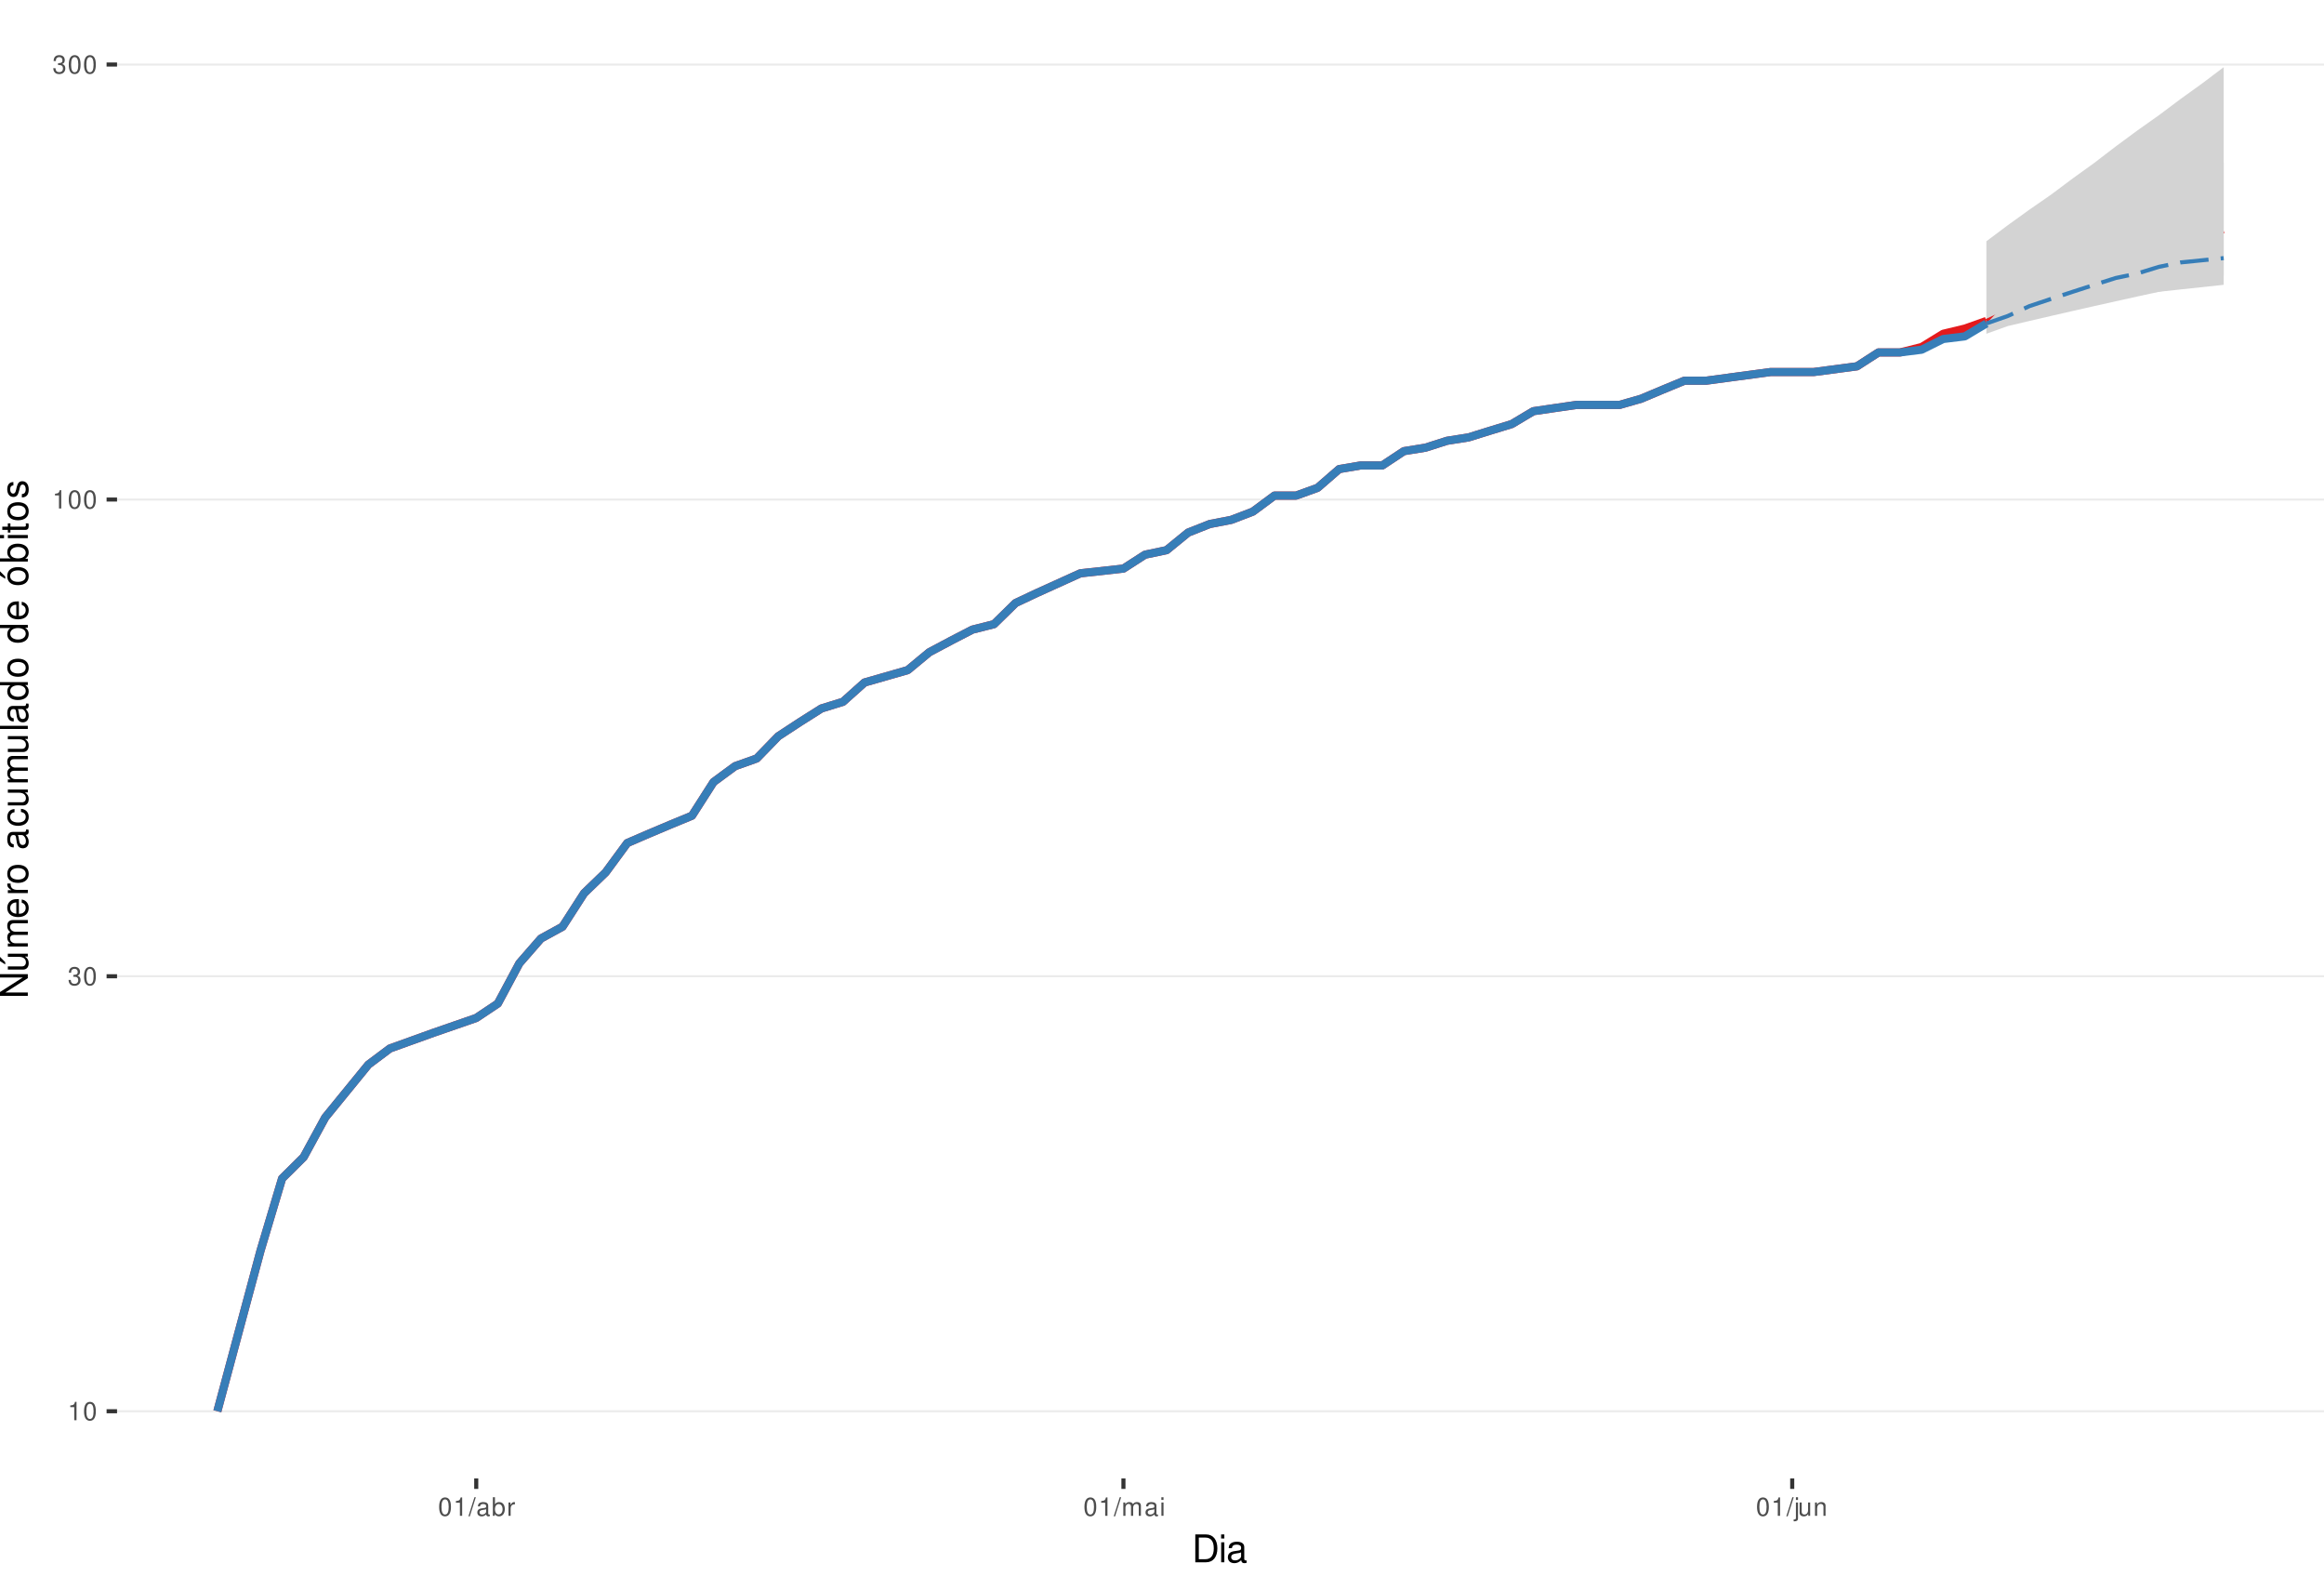
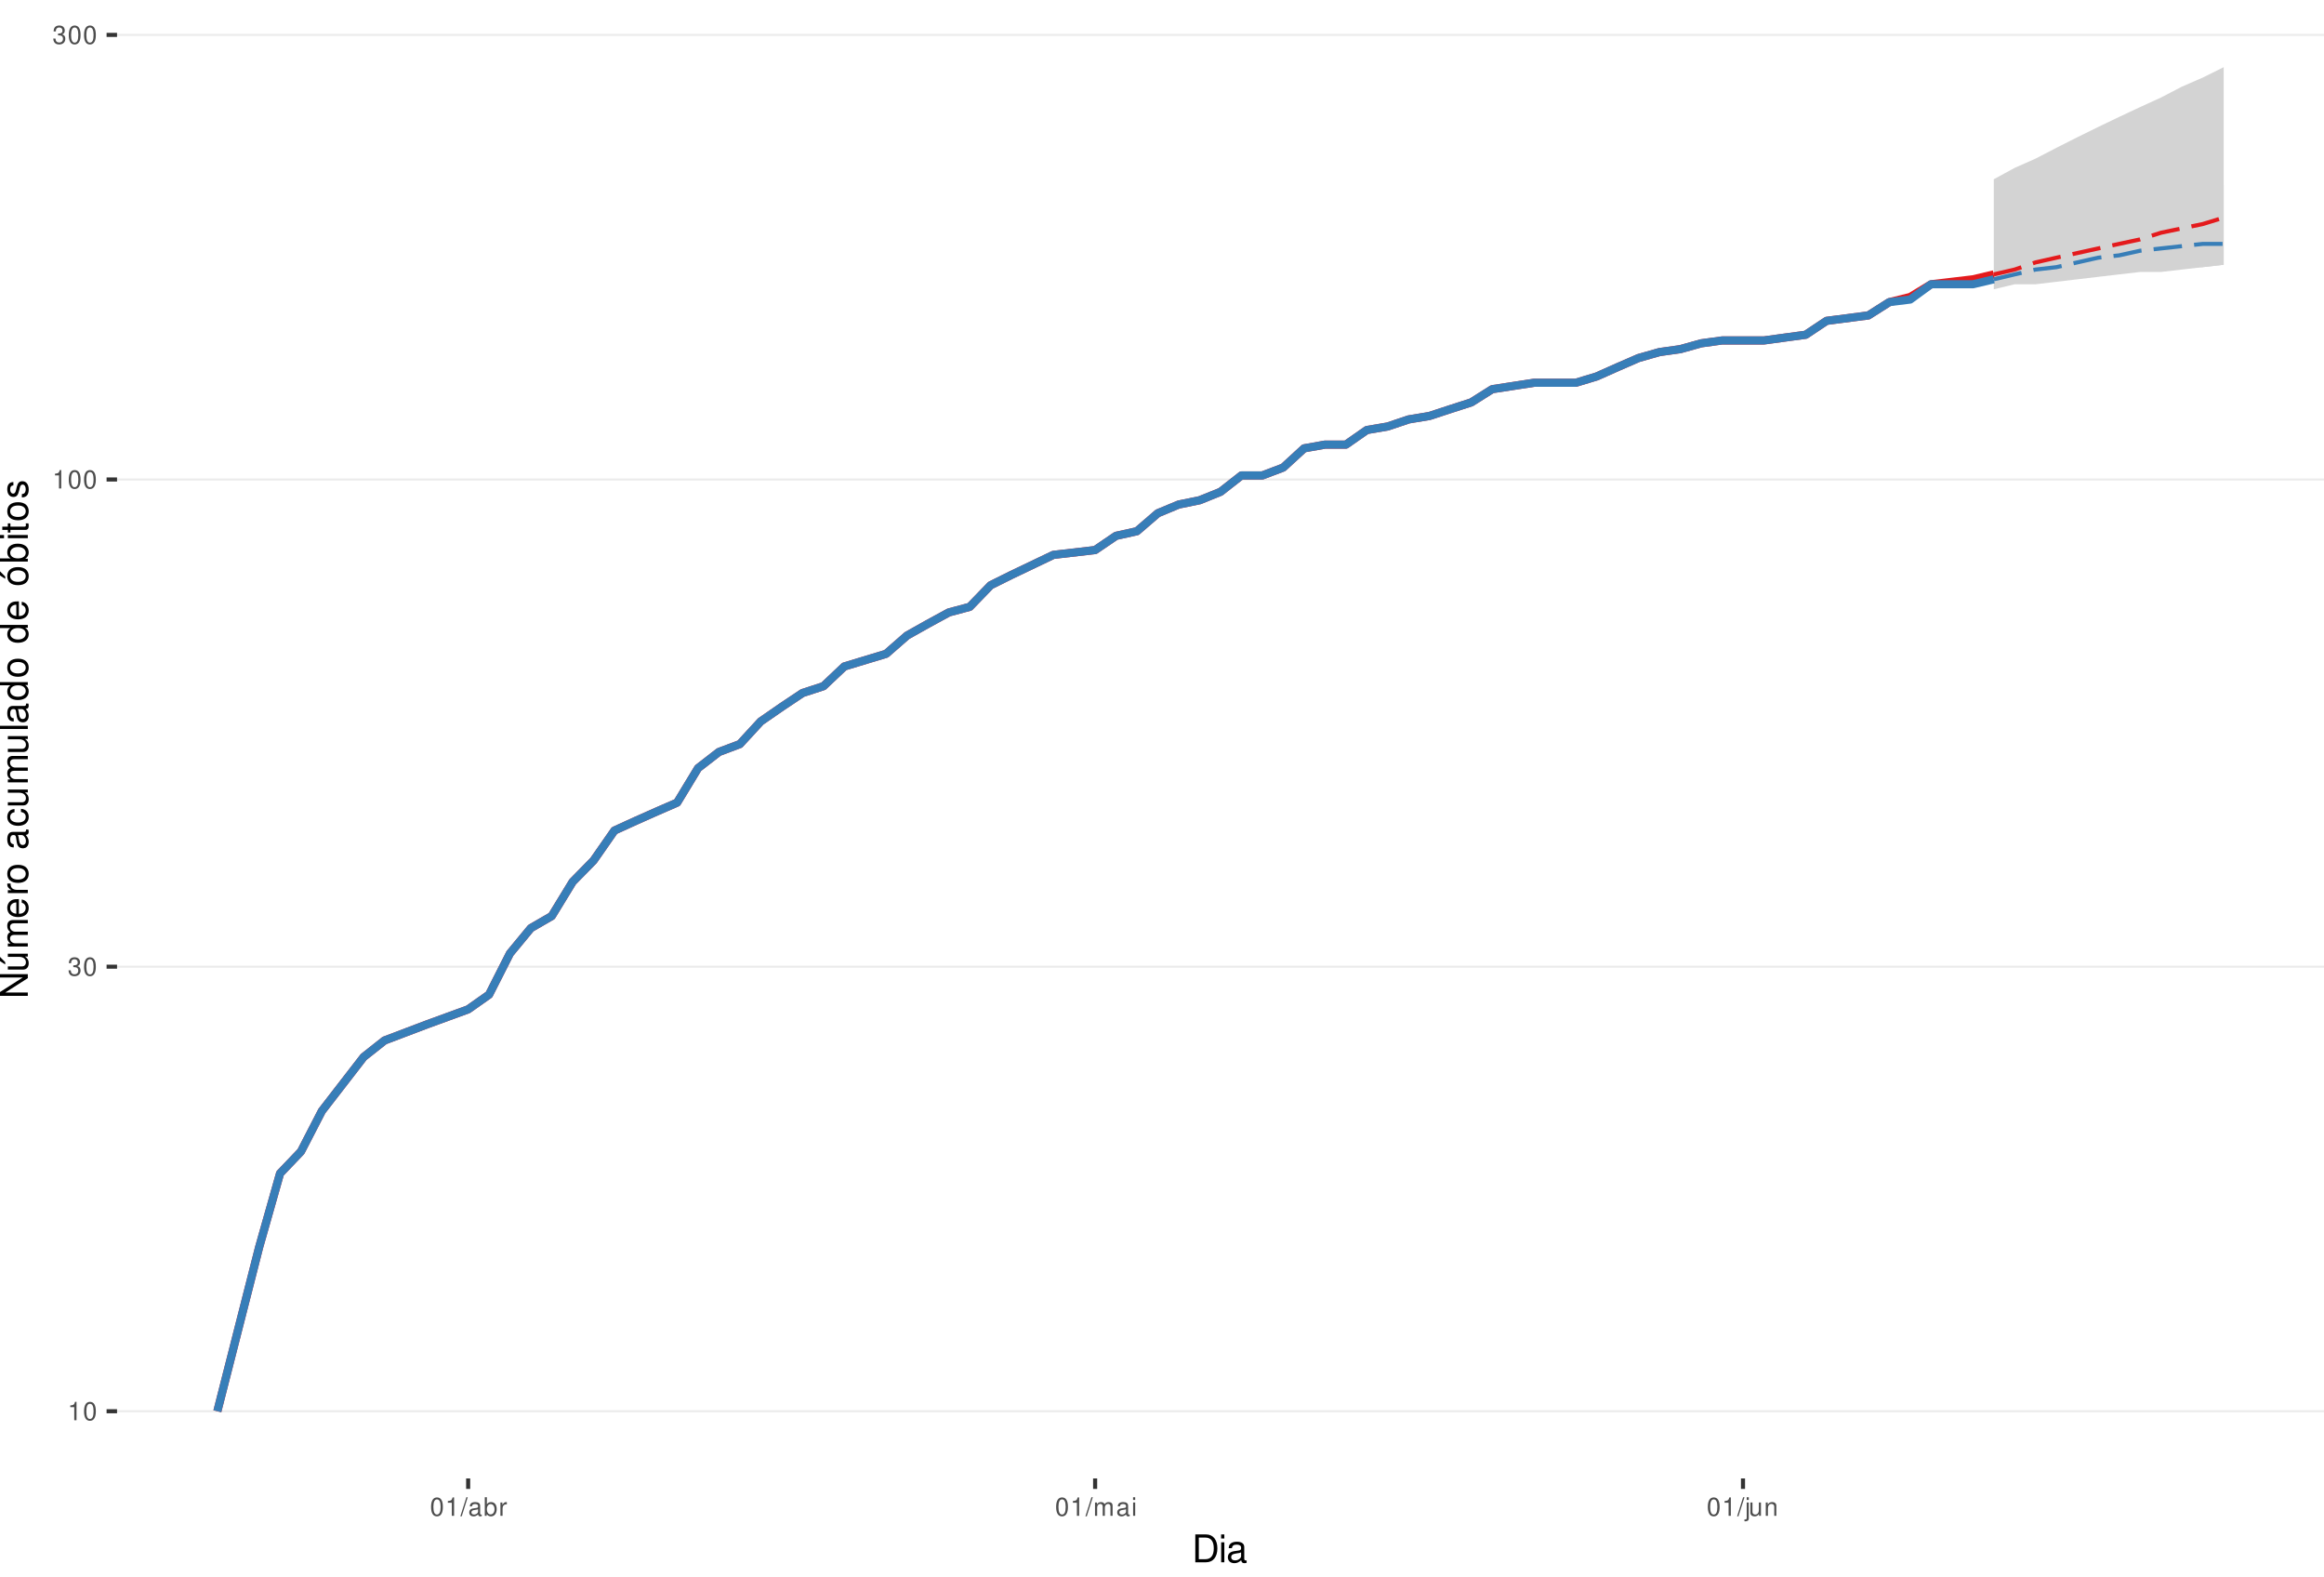
<svg xmlns="http://www.w3.org/2000/svg" xmlns:xlink="http://www.w3.org/1999/xlink" width="609pt" height="413pt" viewBox="0 0 609 413" version="1.1">
  <defs>
    <g>
      <symbol overflow="visible" id="glyph0-0">
        <path style="stroke:none;" d="" />
      </symbol>
      <symbol overflow="visible" id="glyph0-1">
        <path style="stroke:none;" d="M 1.719 -3.422 L 1.719 0 L 2.312 0 L 2.312 -4.812 L 1.922 -4.812 C 1.719 -4.078 1.578 -3.969 0.672 -3.859 L 0.672 -3.422 Z M 1.719 -3.422 " />
      </symbol>
      <symbol overflow="visible" id="glyph0-2">
        <path style="stroke:none;" d="M 1.828 -4.812 C 1.391 -4.812 0.984 -4.609 0.75 -4.281 C 0.438 -3.859 0.281 -3.219 0.281 -2.328 C 0.281 -0.703 0.812 0.156 1.828 0.156 C 2.828 0.156 3.375 -0.703 3.375 -2.297 C 3.375 -3.219 3.234 -3.844 2.922 -4.281 C 2.672 -4.625 2.281 -4.812 1.828 -4.812 Z M 1.828 -4.297 C 2.469 -4.297 2.781 -3.641 2.781 -2.344 C 2.781 -0.969 2.469 -0.328 1.812 -0.328 C 1.203 -0.328 0.891 -1 0.891 -2.328 C 0.891 -3.641 1.203 -4.297 1.828 -4.297 Z M 1.828 -4.297 " />
      </symbol>
      <symbol overflow="visible" id="glyph0-3">
        <path style="stroke:none;" d="M 1.469 -2.219 L 1.797 -2.219 C 2.422 -2.219 2.766 -1.922 2.766 -1.344 C 2.766 -0.734 2.406 -0.359 1.797 -0.359 C 1.156 -0.359 0.844 -0.688 0.797 -1.391 L 0.219 -1.391 C 0.234 -1.016 0.312 -0.766 0.422 -0.547 C 0.672 -0.078 1.125 0.156 1.766 0.156 C 2.75 0.156 3.375 -0.438 3.375 -1.344 C 3.375 -1.953 3.141 -2.297 2.562 -2.484 C 3.016 -2.672 3.234 -3 3.234 -3.484 C 3.234 -4.312 2.688 -4.812 1.797 -4.812 C 0.844 -4.812 0.328 -4.281 0.312 -3.266 L 0.906 -3.266 C 0.906 -3.547 0.938 -3.719 1 -3.875 C 1.141 -4.141 1.438 -4.297 1.797 -4.297 C 2.312 -4.297 2.625 -3.984 2.625 -3.469 C 2.625 -3.125 2.516 -2.922 2.25 -2.812 C 2.094 -2.75 1.875 -2.719 1.469 -2.703 Z M 1.469 -2.219 " />
      </symbol>
      <symbol overflow="visible" id="glyph0-4">
        <path style="stroke:none;" d="M 1.531 -4.859 L -0.047 0.141 L 0.312 0.141 L 1.891 -4.859 Z M 1.531 -4.859 " />
      </symbol>
      <symbol overflow="visible" id="glyph0-5">
        <path style="stroke:none;" d="M 3.562 -0.328 C 3.5 -0.312 3.469 -0.312 3.438 -0.312 C 3.25 -0.312 3.141 -0.406 3.141 -0.578 L 3.141 -2.641 C 3.141 -3.25 2.688 -3.594 1.828 -3.594 C 1.312 -3.594 0.906 -3.438 0.672 -3.188 C 0.516 -3 0.453 -2.797 0.438 -2.453 L 0.984 -2.453 C 1.031 -2.875 1.297 -3.078 1.812 -3.078 C 2.312 -3.078 2.594 -2.891 2.594 -2.562 L 2.594 -2.406 C 2.578 -2.172 2.469 -2.078 2.016 -2.031 C 1.219 -1.922 1.109 -1.891 0.891 -1.812 C 0.484 -1.641 0.281 -1.328 0.281 -0.875 C 0.281 -0.25 0.719 0.156 1.422 0.156 C 1.859 0.156 2.219 0 2.609 -0.359 C 2.656 0 2.828 0.156 3.188 0.156 C 3.297 0.156 3.375 0.141 3.562 0.094 Z M 2.594 -1.094 C 2.594 -0.906 2.531 -0.797 2.375 -0.641 C 2.141 -0.438 1.875 -0.328 1.547 -0.328 C 1.109 -0.328 0.859 -0.547 0.859 -0.891 C 0.859 -1.266 1.094 -1.438 1.703 -1.531 C 2.297 -1.609 2.406 -1.641 2.594 -1.719 Z M 2.594 -1.094 " />
      </symbol>
      <symbol overflow="visible" id="glyph0-6">
        <path style="stroke:none;" d="M 0.359 -4.859 L 0.359 0 L 0.859 0 L 0.859 -0.453 C 1.125 -0.047 1.484 0.156 1.969 0.156 C 2.875 0.156 3.484 -0.594 3.484 -1.75 C 3.484 -2.891 2.922 -3.594 1.984 -3.594 C 1.516 -3.594 1.172 -3.406 0.906 -3.016 L 0.906 -4.859 Z M 1.891 -3.062 C 2.5 -3.062 2.906 -2.531 2.906 -1.703 C 2.906 -0.906 2.484 -0.359 1.891 -0.359 C 1.297 -0.359 0.906 -0.906 0.906 -1.719 C 0.906 -2.531 1.297 -3.062 1.891 -3.062 Z M 1.891 -3.062 " />
      </symbol>
      <symbol overflow="visible" id="glyph0-7">
        <path style="stroke:none;" d="M 0.453 -3.484 L 0.453 0 L 1.016 0 L 1.016 -1.812 C 1.031 -2.656 1.375 -3.016 2.141 -3 L 2.141 -3.562 C 2.047 -3.578 1.984 -3.594 1.922 -3.594 C 1.562 -3.594 1.297 -3.375 0.969 -2.859 L 0.969 -3.484 Z M 0.453 -3.484 " />
      </symbol>
      <symbol overflow="visible" id="glyph0-8">
        <path style="stroke:none;" d="M 0.469 -3.484 L 0.469 0 L 1.031 0 L 1.031 -2.188 C 1.031 -2.703 1.391 -3.109 1.844 -3.109 C 2.25 -3.109 2.484 -2.844 2.484 -2.406 L 2.484 0 L 3.047 0 L 3.047 -2.188 C 3.047 -2.703 3.422 -3.109 3.875 -3.109 C 4.266 -3.109 4.516 -2.844 4.516 -2.406 L 4.516 0 L 5.078 0 L 5.078 -2.609 C 5.078 -3.234 4.719 -3.594 4.062 -3.594 C 3.594 -3.594 3.312 -3.453 2.984 -3.062 C 2.781 -3.422 2.5 -3.594 2.047 -3.594 C 1.578 -3.594 1.266 -3.422 0.984 -3 L 0.984 -3.484 Z M 0.469 -3.484 " />
      </symbol>
      <symbol overflow="visible" id="glyph0-9">
        <path style="stroke:none;" d="M 1 -3.484 L 0.453 -3.484 L 0.453 0 L 1 0 Z M 1 -4.859 L 0.438 -4.859 L 0.438 -4.156 L 1 -4.156 Z M 1 -4.859 " />
      </symbol>
      <symbol overflow="visible" id="glyph0-10">
        <path style="stroke:none;" d="M 0.469 -3.484 L 0.469 0.5 C 0.469 0.859 0.359 0.969 0.016 0.969 C -0.031 0.969 -0.047 0.969 -0.125 0.953 L -0.125 1.438 C -0.047 1.438 -0.016 1.453 0.062 1.453 C 0.688 1.453 1.016 1.203 1.016 0.719 L 1.016 -3.484 Z M 1.016 -4.859 L 0.469 -4.859 L 0.469 -4.156 L 1.016 -4.156 Z M 1.016 -4.859 " />
      </symbol>
      <symbol overflow="visible" id="glyph0-11">
        <path style="stroke:none;" d="M 3.203 0 L 3.203 -3.484 L 2.656 -3.484 L 2.656 -1.516 C 2.656 -0.797 2.281 -0.328 1.703 -0.328 C 1.266 -0.328 0.984 -0.594 0.984 -1.016 L 0.984 -3.484 L 0.438 -3.484 L 0.438 -0.797 C 0.438 -0.219 0.859 0.156 1.547 0.156 C 2.062 0.156 2.391 -0.031 2.703 -0.484 L 2.703 0 Z M 3.203 0 " />
      </symbol>
      <symbol overflow="visible" id="glyph0-12">
        <path style="stroke:none;" d="M 0.469 -3.484 L 0.469 0 L 1.031 0 L 1.031 -1.922 C 1.031 -2.641 1.391 -3.109 1.969 -3.109 C 2.406 -3.109 2.688 -2.828 2.688 -2.422 L 2.688 0 L 3.234 0 L 3.234 -2.641 C 3.234 -3.219 2.812 -3.594 2.141 -3.594 C 1.625 -3.594 1.281 -3.391 0.984 -2.906 L 0.984 -3.484 Z M 0.469 -3.484 " />
      </symbol>
      <symbol overflow="visible" id="glyph1-0">
        <path style="stroke:none;" d="" />
      </symbol>
      <symbol overflow="visible" id="glyph1-1">
        <path style="stroke:none;" d="M 0.891 0 L 3.703 0 C 5.547 0 6.672 -1.375 6.672 -3.656 C 6.672 -5.906 5.547 -7.297 3.703 -7.297 L 0.891 -7.297 Z M 1.812 -0.812 L 1.812 -6.469 L 3.547 -6.469 C 4.984 -6.469 5.734 -5.5 5.734 -3.641 C 5.734 -1.797 4.984 -0.812 3.547 -0.812 Z M 1.812 -0.812 " />
      </symbol>
      <symbol overflow="visible" id="glyph1-2">
        <path style="stroke:none;" d="M 1.5 -5.234 L 0.672 -5.234 L 0.672 0 L 1.5 0 Z M 1.5 -7.297 L 0.656 -7.297 L 0.656 -6.234 L 1.5 -6.234 Z M 1.5 -7.297 " />
      </symbol>
      <symbol overflow="visible" id="glyph1-3">
        <path style="stroke:none;" d="M 5.344 -0.484 C 5.266 -0.469 5.219 -0.469 5.172 -0.469 C 4.875 -0.469 4.719 -0.625 4.719 -0.875 L 4.719 -3.953 C 4.719 -4.891 4.047 -5.391 2.75 -5.391 C 1.984 -5.391 1.375 -5.172 1.016 -4.781 C 0.766 -4.516 0.672 -4.203 0.656 -3.688 L 1.484 -3.688 C 1.562 -4.328 1.938 -4.625 2.719 -4.625 C 3.484 -4.625 3.891 -4.344 3.891 -3.844 L 3.891 -3.625 C 3.875 -3.266 3.703 -3.125 3.016 -3.047 C 1.844 -2.891 1.656 -2.844 1.344 -2.719 C 0.734 -2.453 0.422 -2 0.422 -1.312 C 0.422 -0.375 1.078 0.234 2.141 0.234 C 2.797 0.234 3.328 0 3.922 -0.547 C 3.984 0 4.234 0.234 4.781 0.234 C 4.953 0.234 5.062 0.203 5.344 0.141 Z M 3.891 -1.656 C 3.891 -1.375 3.812 -1.203 3.562 -0.969 C 3.219 -0.656 2.812 -0.5 2.312 -0.5 C 1.672 -0.5 1.297 -0.812 1.297 -1.344 C 1.297 -1.891 1.656 -2.172 2.547 -2.297 C 3.438 -2.422 3.609 -2.453 3.891 -2.594 Z M 3.891 -1.656 " />
      </symbol>
      <symbol overflow="visible" id="glyph2-0">
        <path style="stroke:none;" d="" />
      </symbol>
      <symbol overflow="visible" id="glyph2-1">
        <path style="stroke:none;" d="M -7.297 -6.453 L -7.297 -5.578 L -1.328 -5.578 L -7.297 -1.766 L -7.297 -0.766 L 0 -0.766 L 0 -1.641 L -5.906 -1.641 L 0 -5.406 L 0 -6.453 Z M -7.297 -6.453 " />
      </symbol>
      <symbol overflow="visible" id="glyph2-2">
        <path style="stroke:none;" d="M 0 -4.812 L -5.234 -4.812 L -5.234 -3.984 L -2.266 -3.984 C -1.203 -3.984 -0.5 -3.438 -0.5 -2.562 C -0.5 -1.906 -0.906 -1.484 -1.531 -1.484 L -5.234 -1.484 L -5.234 -0.656 L -1.203 -0.656 C -0.328 -0.656 0.234 -1.297 0.234 -2.312 C 0.234 -3.094 -0.047 -3.578 -0.734 -4.062 L 0 -4.062 Z M -7.406 -2.953 L -5.922 -2 L -5.922 -2.594 L -7.406 -4.094 Z M -7.406 -2.953 " />
      </symbol>
      <symbol overflow="visible" id="glyph2-3">
        <path style="stroke:none;" d="M -5.234 -0.703 L 0 -0.703 L 0 -1.547 L -3.297 -1.547 C -4.047 -1.547 -4.656 -2.094 -4.656 -2.766 C -4.656 -3.391 -4.281 -3.734 -3.609 -3.734 L 0 -3.734 L 0 -4.578 L -3.297 -4.578 C -4.047 -4.578 -4.656 -5.125 -4.656 -5.812 C -4.656 -6.422 -4.266 -6.781 -3.609 -6.781 L 0 -6.781 L 0 -7.625 L -3.938 -7.625 C -4.875 -7.625 -5.391 -7.078 -5.391 -6.094 C -5.391 -5.406 -5.188 -4.984 -4.594 -4.484 C -5.156 -4.188 -5.391 -3.766 -5.391 -3.078 C -5.391 -2.375 -5.125 -1.906 -4.5 -1.469 L -5.234 -1.469 Z M -5.234 -0.703 " />
      </symbol>
      <symbol overflow="visible" id="glyph2-4">
        <path style="stroke:none;" d="M -2.344 -5.125 C -3.141 -5.125 -3.625 -5.062 -4.016 -4.922 C -4.875 -4.578 -5.391 -3.781 -5.391 -2.797 C -5.391 -1.344 -4.281 -0.406 -2.547 -0.406 C -0.812 -0.406 0.234 -1.297 0.234 -2.781 C 0.234 -3.984 -0.453 -4.812 -1.594 -5.016 L -1.594 -4.188 C -0.906 -3.953 -0.547 -3.484 -0.547 -2.812 C -0.547 -2.281 -0.781 -1.828 -1.219 -1.547 C -1.516 -1.344 -1.812 -1.281 -2.344 -1.266 Z M -3.016 -1.297 C -3.984 -1.359 -4.625 -1.953 -4.625 -2.797 C -4.625 -3.641 -3.953 -4.234 -3.016 -4.234 Z M -3.016 -1.297 " />
      </symbol>
      <symbol overflow="visible" id="glyph2-5">
        <path style="stroke:none;" d="M -5.234 -0.688 L 0 -0.688 L 0 -1.531 L -2.719 -1.531 C -3.984 -1.547 -4.547 -2.062 -4.516 -3.203 L -5.359 -3.203 C -5.375 -3.062 -5.391 -2.984 -5.391 -2.891 C -5.391 -2.344 -5.062 -1.938 -4.297 -1.453 L -5.234 -1.453 Z M -5.234 -0.688 " />
      </symbol>
      <symbol overflow="visible" id="glyph2-6">
        <path style="stroke:none;" d="M -5.391 -2.719 C -5.391 -1.234 -4.344 -0.359 -2.578 -0.359 C -0.812 -0.359 0.234 -1.234 0.234 -2.734 C 0.234 -4.203 -0.812 -5.094 -2.547 -5.094 C -4.359 -5.094 -5.391 -4.234 -5.391 -2.719 Z M -4.625 -2.734 C -4.625 -3.672 -3.844 -4.234 -2.547 -4.234 C -1.312 -4.234 -0.547 -3.656 -0.547 -2.734 C -0.547 -1.797 -1.312 -1.234 -2.578 -1.234 C -3.844 -1.234 -4.625 -1.797 -4.625 -2.734 Z M -4.625 -2.734 " />
      </symbol>
      <symbol overflow="visible" id="glyph2-7">
        <path style="stroke:none;" d="" />
      </symbol>
      <symbol overflow="visible" id="glyph2-8">
        <path style="stroke:none;" d="M -0.484 -5.344 C -0.469 -5.266 -0.469 -5.219 -0.469 -5.172 C -0.469 -4.875 -0.625 -4.719 -0.875 -4.719 L -3.953 -4.719 C -4.891 -4.719 -5.391 -4.047 -5.391 -2.75 C -5.391 -1.984 -5.172 -1.375 -4.781 -1.016 C -4.516 -0.766 -4.203 -0.672 -3.688 -0.656 L -3.688 -1.484 C -4.328 -1.562 -4.625 -1.938 -4.625 -2.719 C -4.625 -3.484 -4.344 -3.891 -3.844 -3.891 L -3.625 -3.891 C -3.266 -3.875 -3.125 -3.703 -3.047 -3.016 C -2.891 -1.844 -2.844 -1.656 -2.719 -1.344 C -2.453 -0.734 -2 -0.422 -1.312 -0.422 C -0.375 -0.422 0.234 -1.078 0.234 -2.141 C 0.234 -2.797 0 -3.328 -0.547 -3.922 C 0 -3.984 0.234 -4.234 0.234 -4.781 C 0.234 -4.953 0.203 -5.062 0.141 -5.344 Z M -1.656 -3.891 C -1.375 -3.891 -1.203 -3.812 -0.969 -3.562 C -0.656 -3.219 -0.5 -2.812 -0.5 -2.312 C -0.5 -1.672 -0.812 -1.297 -1.344 -1.297 C -1.891 -1.297 -2.172 -1.656 -2.297 -2.547 C -2.422 -3.438 -2.453 -3.609 -2.594 -3.891 Z M -1.656 -3.891 " />
      </symbol>
      <symbol overflow="visible" id="glyph2-9">
        <path style="stroke:none;" d="M -3.484 -4.703 C -3.984 -4.672 -4.312 -4.562 -4.609 -4.359 C -5.094 -4 -5.391 -3.375 -5.391 -2.641 C -5.391 -1.219 -4.266 -0.312 -2.531 -0.312 C -0.844 -0.312 0.234 -1.203 0.234 -2.625 C 0.234 -3.875 -0.516 -4.672 -1.797 -4.766 L -1.797 -3.938 C -0.953 -3.797 -0.547 -3.359 -0.547 -2.656 C -0.547 -1.734 -1.297 -1.188 -2.531 -1.188 C -3.844 -1.188 -4.625 -1.719 -4.625 -2.625 C -4.625 -3.328 -4.203 -3.766 -3.484 -3.875 Z M -3.484 -4.703 " />
      </symbol>
      <symbol overflow="visible" id="glyph2-10">
        <path style="stroke:none;" d="M 0 -4.812 L -5.234 -4.812 L -5.234 -3.984 L -2.266 -3.984 C -1.203 -3.984 -0.5 -3.438 -0.5 -2.562 C -0.5 -1.906 -0.906 -1.484 -1.531 -1.484 L -5.234 -1.484 L -5.234 -0.656 L -1.203 -0.656 C -0.328 -0.656 0.234 -1.297 0.234 -2.312 C 0.234 -3.094 -0.047 -3.578 -0.734 -4.062 L 0 -4.062 Z M 0 -4.812 " />
      </symbol>
      <symbol overflow="visible" id="glyph2-11">
        <path style="stroke:none;" d="M -7.297 -1.516 L -7.297 -0.688 L 0 -0.688 L 0 -1.516 Z M -7.297 -1.516 " />
      </symbol>
      <symbol overflow="visible" id="glyph2-12">
        <path style="stroke:none;" d="M -7.297 -4.953 L -7.297 -4.125 L -4.578 -4.125 C -5.109 -3.766 -5.391 -3.203 -5.391 -2.516 C -5.391 -1.156 -4.297 -0.266 -2.625 -0.266 C -0.859 -0.266 0.234 -1.125 0.234 -2.547 C 0.234 -3.266 -0.047 -3.766 -0.688 -4.203 L 0 -4.203 L 0 -4.953 Z M -4.609 -2.656 C -4.609 -3.547 -3.812 -4.125 -2.562 -4.125 C -1.344 -4.125 -0.547 -3.547 -0.547 -2.656 C -0.547 -1.734 -1.359 -1.125 -2.578 -1.125 C -3.797 -1.125 -4.609 -1.734 -4.609 -2.656 Z M -4.609 -2.656 " />
      </symbol>
      <symbol overflow="visible" id="glyph2-13">
        <path style="stroke:none;" d="M -5.391 -2.719 C -5.391 -1.234 -4.344 -0.359 -2.578 -0.359 C -0.812 -0.359 0.234 -1.234 0.234 -2.734 C 0.234 -4.203 -0.812 -5.094 -2.547 -5.094 C -4.359 -5.094 -5.391 -4.234 -5.391 -2.719 Z M -4.625 -2.734 C -4.625 -3.672 -3.844 -4.234 -2.547 -4.234 C -1.312 -4.234 -0.547 -3.656 -0.547 -2.734 C -0.547 -1.797 -1.312 -1.234 -2.578 -1.234 C -3.844 -1.234 -4.625 -1.797 -4.625 -2.734 Z M -7.406 -2.984 L -5.922 -2.016 L -5.922 -2.625 L -7.406 -4.109 Z M -7.406 -2.984 " />
      </symbol>
      <symbol overflow="visible" id="glyph2-14">
        <path style="stroke:none;" d="M -7.297 -0.547 L 0 -0.547 L 0 -1.297 L -0.672 -1.297 C -0.062 -1.688 0.234 -2.219 0.234 -2.953 C 0.234 -4.328 -0.906 -5.234 -2.641 -5.234 C -4.344 -5.234 -5.391 -4.375 -5.391 -2.984 C -5.391 -2.266 -5.125 -1.766 -4.531 -1.375 L -7.297 -1.375 Z M -4.609 -2.828 C -4.609 -3.766 -3.797 -4.359 -2.547 -4.359 C -1.359 -4.359 -0.547 -3.734 -0.547 -2.828 C -0.547 -1.938 -1.344 -1.375 -2.578 -1.375 C -3.812 -1.375 -4.609 -1.938 -4.609 -2.828 Z M -4.609 -2.828 " />
      </symbol>
      <symbol overflow="visible" id="glyph2-15">
        <path style="stroke:none;" d="M -5.234 -1.5 L -5.234 -0.672 L 0 -0.672 L 0 -1.5 Z M -7.297 -1.5 L -7.297 -0.656 L -6.234 -0.656 L -6.234 -1.5 Z M -7.297 -1.5 " />
      </symbol>
      <symbol overflow="visible" id="glyph2-16">
        <path style="stroke:none;" d="M -5.234 -2.547 L -5.234 -1.688 L -6.688 -1.688 L -6.688 -0.844 L -5.234 -0.844 L -5.234 -0.141 L -4.562 -0.141 L -4.562 -0.844 L -0.594 -0.844 C -0.062 -0.844 0.234 -1.203 0.234 -1.859 C 0.234 -2.078 0.203 -2.266 0.156 -2.547 L -0.547 -2.547 C -0.516 -2.422 -0.5 -2.312 -0.5 -2.141 C -0.5 -1.781 -0.594 -1.688 -0.969 -1.688 L -4.562 -1.688 L -4.562 -2.547 Z M -5.234 -2.547 " />
      </symbol>
      <symbol overflow="visible" id="glyph2-17">
        <path style="stroke:none;" d="M -3.781 -4.375 C -4.812 -4.375 -5.391 -3.688 -5.391 -2.484 C -5.391 -1.266 -4.766 -0.469 -3.797 -0.469 C -2.969 -0.469 -2.578 -0.891 -2.281 -2.125 L -2.094 -2.906 C -1.953 -3.484 -1.734 -3.719 -1.375 -3.719 C -0.875 -3.719 -0.547 -3.234 -0.547 -2.5 C -0.547 -2.047 -0.672 -1.672 -0.891 -1.453 C -1.047 -1.328 -1.188 -1.266 -1.562 -1.219 L -1.562 -0.344 C -0.344 -0.375 0.234 -1.062 0.234 -2.438 C 0.234 -3.75 -0.422 -4.594 -1.438 -4.594 C -2.203 -4.594 -2.641 -4.156 -2.891 -3.109 L -3.078 -2.312 C -3.234 -1.625 -3.453 -1.344 -3.828 -1.344 C -4.312 -1.344 -4.625 -1.766 -4.625 -2.453 C -4.625 -3.125 -4.328 -3.484 -3.781 -3.5 Z M -3.781 -4.375 " />
      </symbol>
    </g>
    <clipPath id="clip1">
      <path d="M 30.672 0 L 609 0 L 609 387.328 L 30.672 387.328 Z M 30.672 0 " />
    </clipPath>
    <clipPath id="clip2">
      <path d="M 30.672 369 L 609 369 L 609 370 L 30.672 370 Z M 30.672 369 " />
    </clipPath>
    <clipPath id="clip3">
-       <path d="M 30.672 255 L 609 255 L 609 257 L 30.672 257 Z M 30.672 255 " />
+       <path d="M 30.672 252 L 609 252 L 609 254 L 30.672 254 Z M 30.672 252 " />
    </clipPath>
    <clipPath id="clip4">
-       <path d="M 30.672 130 L 609 130 L 609 132 L 30.672 132 Z M 30.672 130 " />
+       <path d="M 30.672 125 L 609 125 L 609 126 L 30.672 126 Z M 30.672 125 " />
    </clipPath>
    <clipPath id="clip5">
-       <path d="M 30.672 16 L 609 16 L 609 18 L 30.672 18 Z M 30.672 16 " />
+       <path d="M 30.672 8 L 609 8 L 609 10 L 30.672 10 Z M 30.672 8 " />
    </clipPath>
  </defs>
  <g id="surface61">
    <rect x="0" y="0" width="609" height="413" style="fill:rgb(100%,100%,100%);fill-opacity:1;stroke:none;" />
    <rect x="0" y="0" width="609" height="413" style="fill:rgb(100%,100%,100%);fill-opacity:1;stroke:none;" />
    <path style="fill:none;stroke-width:1.067;stroke-linecap:round;stroke-linejoin:round;stroke:rgb(100%,100%,100%);stroke-opacity:1;stroke-miterlimit:10;" d="M 0 413 L 609 413 L 609 0 L 0 0 Z M 0 413 " />
    <g clip-path="url(#clip1)" clip-rule="nonzero">
      <path style=" stroke:none;fill-rule:nonzero;fill:rgb(100%,100%,100%);fill-opacity:1;" d="M 30.672 387.328 L 609 387.328 L 609 0 L 30.672 0 Z M 30.672 387.328 " />
    </g>
    <g clip-path="url(#clip2)" clip-rule="nonzero">
      <path style="fill:none;stroke-width:0.533;stroke-linecap:butt;stroke-linejoin:round;stroke:rgb(92.157%,92.157%,92.157%);stroke-opacity:1;stroke-miterlimit:10;" d="M 30.672 369.723 L 609 369.723 " />
    </g>
    <g clip-path="url(#clip3)" clip-rule="nonzero">
-       <path style="fill:none;stroke-width:0.533;stroke-linecap:butt;stroke-linejoin:round;stroke:rgb(92.157%,92.157%,92.157%);stroke-opacity:1;stroke-miterlimit:10;" d="M 30.672 255.762 L 609 255.762 " />
+       <path style="fill:none;stroke-width:0.533;stroke-linecap:butt;stroke-linejoin:round;stroke:rgb(92.157%,92.157%,92.157%);stroke-opacity:1;stroke-miterlimit:10;" d="M 30.672 253.254 L 609 253.254 " />
    </g>
    <g clip-path="url(#clip4)" clip-rule="nonzero">
-       <path style="fill:none;stroke-width:0.533;stroke-linecap:butt;stroke-linejoin:round;stroke:rgb(92.157%,92.157%,92.157%);stroke-opacity:1;stroke-miterlimit:10;" d="M 30.672 130.871 L 609 130.871 " />
+       <path style="fill:none;stroke-width:0.533;stroke-linecap:butt;stroke-linejoin:round;stroke:rgb(92.157%,92.157%,92.157%);stroke-opacity:1;stroke-miterlimit:10;" d="M 30.672 125.617 L 609 125.617 " />
    </g>
    <g clip-path="url(#clip5)" clip-rule="nonzero">
-       <path style="fill:none;stroke-width:0.533;stroke-linecap:butt;stroke-linejoin:round;stroke:rgb(92.157%,92.157%,92.157%);stroke-opacity:1;stroke-miterlimit:10;" d="M 30.672 16.91 L 609 16.91 " />
-     </g>
-     <path style="fill:none;stroke-width:2.134;stroke-linecap:butt;stroke-linejoin:round;stroke:rgb(89.412%,10.196%,10.98%);stroke-opacity:1;stroke-miterlimit:10;" d="M 56.957 369.723 L 68.266 327.664 L 73.918 308.75 L 79.57 303.141 L 85.227 292.762 L 96.531 278.91 L 102.184 274.676 L 113.492 270.605 L 124.797 266.691 L 130.453 262.918 L 136.105 252.359 L 141.758 245.875 L 147.41 242.777 L 153.062 234.008 L 158.719 228.547 L 164.371 220.859 L 170.023 218.418 L 175.676 216.035 L 181.332 213.703 L 186.984 204.871 L 192.637 200.719 L 198.289 198.707 L 203.945 192.887 L 209.598 189.184 L 215.25 185.605 L 220.902 183.859 L 226.559 178.801 L 237.863 175.559 L 243.516 170.879 L 249.168 167.871 L 254.824 164.949 L 260.477 163.52 L 266.129 157.984 L 271.781 155.324 L 283.09 150.199 L 294.395 148.957 L 300.051 145.32 L 305.703 144.133 L 311.355 139.523 L 317.008 137.289 L 322.664 136.191 L 328.316 134.031 L 333.969 129.84 L 339.621 129.84 L 345.273 127.805 L 350.93 122.891 L 356.582 121.934 L 362.234 121.934 L 367.887 118.195 L 373.543 117.281 L 379.195 115.477 L 384.848 114.586 L 390.5 112.828 L 396.156 111.098 L 401.809 107.727 L 407.461 106.898 L 413.113 106.078 L 424.422 106.078 L 430.074 104.457 L 435.727 102.074 L 441.379 99.742 L 447.035 99.742 L 452.688 98.977 L 463.992 97.461 L 475.301 97.461 L 486.605 95.969 L 492.262 92.328 L 497.914 92.328 L 503.566 90.91 L 509.219 87.438 L 514.875 86.082 L 520.527 84.082 " />
-     <path style=" stroke:none;fill-rule:nonzero;fill:rgb(82.745%,82.745%,82.745%);fill-opacity:1;" d="M 520.527 63.207 L 526.18 58.973 L 531.832 54.902 L 537.484 50.988 L 543.141 46.754 L 548.793 42.684 L 554.445 38.344 L 560.098 34.18 L 565.754 30.172 L 571.406 25.938 L 577.059 21.871 L 582.711 17.605 L 582.711 72.23 L 577.059 74.016 L 571.406 75.223 L 565.754 76.441 L 560.098 77.676 L 554.445 78.926 L 548.793 80.191 L 543.141 81.473 L 537.484 82.77 L 531.832 84.082 L 526.18 85.41 L 520.527 87.438 Z M 520.527 63.207 " />
-     <path style="fill:none;stroke-width:1.067;stroke-linecap:butt;stroke-linejoin:round;stroke:rgb(89.412%,10.196%,10.98%);stroke-opacity:1;stroke-dasharray:7.469,3.201;stroke-miterlimit:10;" d="M 520.527 84.082 L 526.18 81.473 L 531.832 79.559 L 537.484 77.676 L 543.141 75.223 L 548.793 73.418 L 554.445 71.059 L 560.098 68.754 L 565.754 67.059 L 571.406 64.84 L 577.059 62.668 L 582.711 60.539 " />
-     <path style="fill:none;stroke-width:2.134;stroke-linecap:butt;stroke-linejoin:round;stroke:rgb(21.569%,49.412%,72.157%);stroke-opacity:1;stroke-miterlimit:10;" d="M 56.957 369.723 L 68.266 327.664 L 73.918 308.75 L 79.57 303.141 L 85.227 292.762 L 96.531 278.91 L 102.184 274.676 L 113.492 270.605 L 124.797 266.691 L 130.453 262.918 L 136.105 252.359 L 141.758 245.875 L 147.41 242.777 L 153.062 234.008 L 158.719 228.547 L 164.371 220.859 L 170.023 218.418 L 175.676 216.035 L 181.332 213.703 L 186.984 204.871 L 192.637 200.719 L 198.289 198.707 L 203.945 192.887 L 209.598 189.184 L 215.25 185.605 L 220.902 183.859 L 226.559 178.801 L 237.863 175.559 L 243.516 170.879 L 249.168 167.871 L 254.824 164.949 L 260.477 163.52 L 266.129 157.984 L 271.781 155.324 L 283.09 150.199 L 294.395 148.957 L 300.051 145.32 L 305.703 144.133 L 311.355 139.523 L 317.008 137.289 L 322.664 136.191 L 328.316 134.031 L 333.969 129.84 L 339.621 129.84 L 345.273 127.805 L 350.93 122.891 L 356.582 121.934 L 362.234 121.934 L 367.887 118.195 L 373.543 117.281 L 379.195 115.477 L 384.848 114.586 L 390.5 112.828 L 396.156 111.098 L 401.809 107.727 L 407.461 106.898 L 413.113 106.078 L 424.422 106.078 L 430.074 104.457 L 435.727 102.074 L 441.379 99.742 L 447.035 99.742 L 452.688 98.977 L 463.992 97.461 L 475.301 97.461 L 486.605 95.969 L 492.262 92.328 L 497.914 92.328 L 503.566 91.617 L 509.219 88.812 L 514.875 88.125 L 520.527 84.746 " />
-     <path style=" stroke:none;fill-rule:nonzero;fill:rgb(82.745%,82.745%,82.745%);fill-opacity:1;" d="M 520.527 84.746 L 526.18 78.926 L 531.832 72.824 L 537.484 68.188 L 543.141 63.207 L 548.793 58.973 L 554.445 54.902 L 560.098 50.988 L 565.754 48.145 L 571.406 45.379 L 577.059 43.574 L 582.711 42.684 L 582.711 74.617 L 571.406 75.828 L 565.754 76.441 L 560.098 77.059 L 554.445 77.676 L 548.793 78.926 L 543.141 80.191 L 537.484 80.828 L 531.832 82.117 L 526.18 83.422 Z M 520.527 84.746 " />
-     <path style="fill:none;stroke-width:1.067;stroke-linecap:butt;stroke-linejoin:round;stroke:rgb(21.569%,49.412%,72.157%);stroke-opacity:1;stroke-dasharray:7.469,3.201;stroke-miterlimit:10;" d="M 520.527 84.746 L 526.18 82.77 L 531.832 80.191 L 537.484 78.301 L 543.141 76.441 L 548.793 74.617 L 554.445 72.824 L 560.098 71.645 L 565.754 69.902 L 571.406 68.754 L 582.711 67.621 " />
+       <path style="fill:none;stroke-width:0.533;stroke-linecap:butt;stroke-linejoin:round;stroke:rgb(92.157%,92.157%,92.157%);stroke-opacity:1;stroke-miterlimit:10;" d="M 30.672 9.148 L 609 9.148 " />
+     </g>
+     <path style=" stroke:none;fill-rule:nonzero;fill:rgb(82.745%,82.745%,82.745%);fill-opacity:1;" d="M 522.469 46.961 L 527.945 43.977 L 533.422 41.551 L 538.898 38.711 L 544.375 35.945 L 549.852 33.25 L 555.328 30.621 L 560.805 28.055 L 566.281 25.551 L 571.758 22.703 L 577.234 20.32 L 582.711 17.605 L 582.711 69.363 L 577.234 69.988 L 571.758 70.617 L 566.281 71.25 L 560.805 71.25 L 555.328 71.887 L 549.852 72.527 L 544.375 73.172 L 538.898 73.82 L 533.422 74.473 L 527.945 74.473 L 522.469 75.789 Z M 522.469 46.961 " />
+     <path style=" stroke:none;fill-rule:nonzero;fill:rgb(82.745%,82.745%,82.745%);fill-opacity:1;" d="M 522.469 73.172 L 527.945 69.988 L 533.422 66.898 L 538.898 63.895 L 544.375 60.973 L 549.852 58.133 L 555.328 55.91 L 560.805 53.738 L 566.281 51.605 L 571.758 50.035 L 577.234 49 L 582.711 48.488 L 582.711 69.363 L 577.234 69.988 L 566.281 69.988 L 560.805 70.617 L 555.328 70.617 L 549.852 71.25 L 544.375 71.25 L 538.898 71.887 L 533.422 72.527 L 527.945 72.527 Z M 522.469 73.172 " />
+     <path style="fill:none;stroke-width:2.134;stroke-linecap:butt;stroke-linejoin:round;stroke:rgb(89.412%,10.196%,10.98%);stroke-opacity:1;stroke-miterlimit:10;" d="M 56.957 369.723 L 67.91 326.738 L 73.391 307.41 L 78.867 301.676 L 84.344 291.066 L 95.297 276.91 L 100.773 272.582 L 111.727 268.426 L 122.68 264.426 L 128.156 260.57 L 133.633 249.777 L 139.109 243.152 L 144.586 239.984 L 150.062 231.023 L 155.539 225.441 L 161.016 217.586 L 166.492 215.09 L 171.969 212.652 L 177.445 210.27 L 182.922 201.242 L 188.398 197 L 193.875 194.941 L 199.352 188.996 L 204.828 185.211 L 210.305 181.555 L 215.781 179.773 L 221.258 174.598 L 232.211 171.285 L 237.688 166.504 L 243.164 163.43 L 248.641 160.445 L 254.117 158.98 L 259.594 153.324 L 265.07 150.605 L 276.023 145.371 L 286.977 144.102 L 292.453 140.383 L 297.93 139.168 L 303.406 134.457 L 308.883 132.176 L 314.359 131.055 L 319.836 128.848 L 325.312 124.562 L 330.789 124.562 L 336.266 122.484 L 341.742 117.457 L 347.219 116.48 L 352.695 116.48 L 358.172 112.66 L 363.648 111.727 L 369.125 109.883 L 374.602 108.973 L 380.078 107.176 L 385.555 105.41 L 391.031 101.961 L 396.508 101.117 L 401.984 100.277 L 412.938 100.277 L 418.414 98.621 L 423.891 96.184 L 429.367 93.801 L 434.844 92.242 L 440.32 91.473 L 445.797 89.945 L 451.273 89.191 L 462.227 89.191 L 467.703 88.441 L 473.18 87.699 L 478.656 84.055 L 489.609 82.633 L 495.086 79.156 L 500.562 77.797 L 506.039 74.473 L 511.516 73.82 L 516.992 73.172 L 522.469 71.887 " />
+     <path style="fill:none;stroke-width:1.067;stroke-linecap:butt;stroke-linejoin:round;stroke:rgb(89.412%,10.196%,10.98%);stroke-opacity:1;stroke-dasharray:7.469,3.201;stroke-miterlimit:10;" d="M 522.469 71.887 L 527.945 70.617 L 533.422 68.742 L 538.898 67.508 L 544.375 66.289 L 549.852 65.086 L 555.328 63.895 L 560.805 62.719 L 566.281 60.973 L 571.758 59.828 L 577.234 58.695 L 582.711 57.016 " />
+     <path style="fill:none;stroke-width:2.134;stroke-linecap:butt;stroke-linejoin:round;stroke:rgb(21.569%,49.412%,72.157%);stroke-opacity:1;stroke-miterlimit:10;" d="M 56.957 369.723 L 67.91 326.738 L 73.391 307.41 L 78.867 301.676 L 84.344 291.066 L 95.297 276.91 L 100.773 272.582 L 111.727 268.426 L 122.68 264.426 L 128.156 260.57 L 133.633 249.777 L 139.109 243.152 L 144.586 239.984 L 150.062 231.023 L 155.539 225.441 L 161.016 217.586 L 166.492 215.09 L 171.969 212.652 L 177.445 210.27 L 182.922 201.242 L 188.398 197 L 193.875 194.941 L 199.352 188.996 L 204.828 185.211 L 210.305 181.555 L 215.781 179.773 L 221.258 174.598 L 232.211 171.285 L 237.688 166.504 L 243.164 163.43 L 248.641 160.445 L 254.117 158.98 L 259.594 153.324 L 265.07 150.605 L 276.023 145.371 L 286.977 144.102 L 292.453 140.383 L 297.93 139.168 L 303.406 134.457 L 308.883 132.176 L 314.359 131.055 L 319.836 128.848 L 325.312 124.562 L 330.789 124.562 L 336.266 122.484 L 341.742 117.457 L 347.219 116.48 L 352.695 116.48 L 358.172 112.66 L 363.648 111.727 L 369.125 109.883 L 374.602 108.973 L 380.078 107.176 L 385.555 105.41 L 391.031 101.961 L 396.508 101.117 L 401.984 100.277 L 412.938 100.277 L 418.414 98.621 L 423.891 96.184 L 429.367 93.801 L 434.844 92.242 L 440.32 91.473 L 445.797 89.945 L 451.273 89.191 L 462.227 89.191 L 467.703 88.441 L 473.18 87.699 L 478.656 84.055 L 489.609 82.633 L 495.086 79.156 L 500.562 78.477 L 506.039 74.473 L 516.992 74.473 L 522.469 73.172 " />
+     <path style="fill:none;stroke-width:1.067;stroke-linecap:butt;stroke-linejoin:round;stroke:rgb(21.569%,49.412%,72.157%);stroke-opacity:1;stroke-dasharray:7.469,3.201;stroke-miterlimit:10;" d="M 522.469 73.172 L 527.945 71.887 L 533.422 70.617 L 538.898 69.988 L 544.375 68.742 L 549.852 67.508 L 555.328 66.898 L 560.805 65.688 L 566.281 65.086 L 571.758 64.488 L 577.234 63.895 L 582.711 63.895 " />
    <g style="fill:rgb(30.196%,30.196%,30.196%);fill-opacity:1;">
      <use xlink:href="#glyph0-1" x="17.738" y="372.07" />
      <use xlink:href="#glyph0-2" x="21.738" y="372.07" />
    </g>
    <g style="fill:rgb(30.196%,30.196%,30.196%);fill-opacity:1;">
-       <use xlink:href="#glyph0-3" x="17.738" y="258.109" />
-       <use xlink:href="#glyph0-2" x="21.738" y="258.109" />
-     </g>
-     <g style="fill:rgb(30.196%,30.196%,30.196%);fill-opacity:1;">
-       <use xlink:href="#glyph0-1" x="13.738" y="133.219" />
-       <use xlink:href="#glyph0-2" x="17.738" y="133.219" />
-       <use xlink:href="#glyph0-2" x="21.738" y="133.219" />
-     </g>
-     <g style="fill:rgb(30.196%,30.196%,30.196%);fill-opacity:1;">
-       <use xlink:href="#glyph0-3" x="13.738" y="19.258" />
-       <use xlink:href="#glyph0-2" x="17.738" y="19.258" />
-       <use xlink:href="#glyph0-2" x="21.738" y="19.258" />
+       <use xlink:href="#glyph0-3" x="17.738" y="255.602" />
+       <use xlink:href="#glyph0-2" x="21.738" y="255.602" />
+     </g>
+     <g style="fill:rgb(30.196%,30.196%,30.196%);fill-opacity:1;">
+       <use xlink:href="#glyph0-1" x="13.738" y="127.965" />
+       <use xlink:href="#glyph0-2" x="17.738" y="127.965" />
+       <use xlink:href="#glyph0-2" x="21.738" y="127.965" />
+     </g>
+     <g style="fill:rgb(30.196%,30.196%,30.196%);fill-opacity:1;">
+       <use xlink:href="#glyph0-3" x="13.738" y="11.496" />
+       <use xlink:href="#glyph0-2" x="17.738" y="11.496" />
+       <use xlink:href="#glyph0-2" x="21.738" y="11.496" />
    </g>
    <path style="fill:none;stroke-width:1.067;stroke-linecap:butt;stroke-linejoin:round;stroke:rgb(20%,20%,20%);stroke-opacity:1;stroke-miterlimit:10;" d="M 27.93 369.723 L 30.672 369.723 " />
-     <path style="fill:none;stroke-width:1.067;stroke-linecap:butt;stroke-linejoin:round;stroke:rgb(20%,20%,20%);stroke-opacity:1;stroke-miterlimit:10;" d="M 27.93 255.762 L 30.672 255.762 " />
-     <path style="fill:none;stroke-width:1.067;stroke-linecap:butt;stroke-linejoin:round;stroke:rgb(20%,20%,20%);stroke-opacity:1;stroke-miterlimit:10;" d="M 27.93 130.871 L 30.672 130.871 " />
-     <path style="fill:none;stroke-width:1.067;stroke-linecap:butt;stroke-linejoin:round;stroke:rgb(20%,20%,20%);stroke-opacity:1;stroke-miterlimit:10;" d="M 27.93 16.91 L 30.672 16.91 " />
-     <path style="fill:none;stroke-width:1.067;stroke-linecap:butt;stroke-linejoin:round;stroke:rgb(20%,20%,20%);stroke-opacity:1;stroke-miterlimit:10;" d="M 124.797 390.07 L 124.797 387.328 " />
-     <path style="fill:none;stroke-width:1.067;stroke-linecap:butt;stroke-linejoin:round;stroke:rgb(20%,20%,20%);stroke-opacity:1;stroke-miterlimit:10;" d="M 294.395 390.07 L 294.395 387.328 " />
-     <path style="fill:none;stroke-width:1.067;stroke-linecap:butt;stroke-linejoin:round;stroke:rgb(20%,20%,20%);stroke-opacity:1;stroke-miterlimit:10;" d="M 469.648 390.07 L 469.648 387.328 " />
-     <g style="fill:rgb(30.196%,30.196%,30.196%);fill-opacity:1;">
-       <use xlink:href="#glyph0-2" x="114.797" y="397.109" />
-       <use xlink:href="#glyph0-1" x="118.797" y="397.109" />
-       <use xlink:href="#glyph0-4" x="122.797" y="397.109" />
-       <use xlink:href="#glyph0-5" x="124.797" y="397.109" />
-       <use xlink:href="#glyph0-6" x="128.797" y="397.109" />
-       <use xlink:href="#glyph0-7" x="132.797" y="397.109" />
-     </g>
-     <g style="fill:rgb(30.196%,30.196%,30.196%);fill-opacity:1;">
-       <use xlink:href="#glyph0-2" x="283.895" y="397.109" />
-       <use xlink:href="#glyph0-1" x="287.895" y="397.109" />
-       <use xlink:href="#glyph0-4" x="291.895" y="397.109" />
-       <use xlink:href="#glyph0-8" x="293.895" y="397.109" />
-       <use xlink:href="#glyph0-5" x="299.895" y="397.109" />
-       <use xlink:href="#glyph0-9" x="303.895" y="397.109" />
-     </g>
-     <g style="fill:rgb(30.196%,30.196%,30.196%);fill-opacity:1;">
-       <use xlink:href="#glyph0-2" x="460.148" y="397.109" />
-       <use xlink:href="#glyph0-1" x="464.148" y="397.109" />
-       <use xlink:href="#glyph0-4" x="468.148" y="397.109" />
-       <use xlink:href="#glyph0-10" x="470.148" y="397.109" />
-       <use xlink:href="#glyph0-11" x="471.148" y="397.109" />
-       <use xlink:href="#glyph0-12" x="475.148" y="397.109" />
+     <path style="fill:none;stroke-width:1.067;stroke-linecap:butt;stroke-linejoin:round;stroke:rgb(20%,20%,20%);stroke-opacity:1;stroke-miterlimit:10;" d="M 27.93 253.254 L 30.672 253.254 " />
+     <path style="fill:none;stroke-width:1.067;stroke-linecap:butt;stroke-linejoin:round;stroke:rgb(20%,20%,20%);stroke-opacity:1;stroke-miterlimit:10;" d="M 27.93 125.617 L 30.672 125.617 " />
+     <path style="fill:none;stroke-width:1.067;stroke-linecap:butt;stroke-linejoin:round;stroke:rgb(20%,20%,20%);stroke-opacity:1;stroke-miterlimit:10;" d="M 27.93 9.148 L 30.672 9.148 " />
+     <path style="fill:none;stroke-width:1.067;stroke-linecap:butt;stroke-linejoin:round;stroke:rgb(20%,20%,20%);stroke-opacity:1;stroke-miterlimit:10;" d="M 122.68 390.07 L 122.68 387.328 " />
+     <path style="fill:none;stroke-width:1.067;stroke-linecap:butt;stroke-linejoin:round;stroke:rgb(20%,20%,20%);stroke-opacity:1;stroke-miterlimit:10;" d="M 286.977 390.07 L 286.977 387.328 " />
+     <path style="fill:none;stroke-width:1.067;stroke-linecap:butt;stroke-linejoin:round;stroke:rgb(20%,20%,20%);stroke-opacity:1;stroke-miterlimit:10;" d="M 456.75 390.07 L 456.75 387.328 " />
+     <g style="fill:rgb(30.196%,30.196%,30.196%);fill-opacity:1;">
+       <use xlink:href="#glyph0-2" x="112.68" y="397.109" />
+       <use xlink:href="#glyph0-1" x="116.68" y="397.109" />
+       <use xlink:href="#glyph0-4" x="120.68" y="397.109" />
+       <use xlink:href="#glyph0-5" x="122.68" y="397.109" />
+       <use xlink:href="#glyph0-6" x="126.68" y="397.109" />
+       <use xlink:href="#glyph0-7" x="130.68" y="397.109" />
+     </g>
+     <g style="fill:rgb(30.196%,30.196%,30.196%);fill-opacity:1;">
+       <use xlink:href="#glyph0-2" x="276.477" y="397.109" />
+       <use xlink:href="#glyph0-1" x="280.477" y="397.109" />
+       <use xlink:href="#glyph0-4" x="284.477" y="397.109" />
+       <use xlink:href="#glyph0-8" x="286.477" y="397.109" />
+       <use xlink:href="#glyph0-5" x="292.477" y="397.109" />
+       <use xlink:href="#glyph0-9" x="296.477" y="397.109" />
+     </g>
+     <g style="fill:rgb(30.196%,30.196%,30.196%);fill-opacity:1;">
+       <use xlink:href="#glyph0-2" x="447.25" y="397.109" />
+       <use xlink:href="#glyph0-1" x="451.25" y="397.109" />
+       <use xlink:href="#glyph0-4" x="455.25" y="397.109" />
+       <use xlink:href="#glyph0-10" x="457.25" y="397.109" />
+       <use xlink:href="#glyph0-11" x="458.25" y="397.109" />
+       <use xlink:href="#glyph0-12" x="462.25" y="397.109" />
    </g>
    <g style="fill:rgb(0%,0%,0%);fill-opacity:1;">
      <use xlink:href="#glyph1-1" x="312.336" y="409.29" />
      <use xlink:href="#glyph1-2" x="319.336" y="409.29" />
      <use xlink:href="#glyph1-3" x="321.336" y="409.29" />
    </g>
    <g style="fill:rgb(0%,0%,0%);fill-opacity:1;">
      <use xlink:href="#glyph2-1" x="7.29" y="261.664" />
      <use xlink:href="#glyph2-2" x="7.29" y="254.664" />
      <use xlink:href="#glyph2-3" x="7.29" y="248.664" />
      <use xlink:href="#glyph2-4" x="7.29" y="240.664" />
      <use xlink:href="#glyph2-5" x="7.29" y="234.664" />
      <use xlink:href="#glyph2-6" x="7.29" y="231.664" />
      <use xlink:href="#glyph2-7" x="7.29" y="225.664" />
      <use xlink:href="#glyph2-8" x="7.29" y="222.664" />
      <use xlink:href="#glyph2-9" x="7.29" y="216.664" />
      <use xlink:href="#glyph2-10" x="7.29" y="211.664" />
      <use xlink:href="#glyph2-3" x="7.29" y="205.664" />
      <use xlink:href="#glyph2-10" x="7.29" y="197.664" />
      <use xlink:href="#glyph2-11" x="7.29" y="191.664" />
      <use xlink:href="#glyph2-8" x="7.29" y="189.664" />
      <use xlink:href="#glyph2-12" x="7.29" y="183.664" />
      <use xlink:href="#glyph2-6" x="7.29" y="177.664" />
      <use xlink:href="#glyph2-7" x="7.29" y="171.664" />
      <use xlink:href="#glyph2-12" x="7.29" y="168.664" />
      <use xlink:href="#glyph2-4" x="7.29" y="162.664" />
      <use xlink:href="#glyph2-7" x="7.29" y="156.664" />
      <use xlink:href="#glyph2-13" x="7.29" y="153.664" />
      <use xlink:href="#glyph2-14" x="7.29" y="147.664" />
      <use xlink:href="#glyph2-15" x="7.29" y="141.664" />
      <use xlink:href="#glyph2-16" x="7.29" y="139.664" />
      <use xlink:href="#glyph2-6" x="7.29" y="136.664" />
      <use xlink:href="#glyph2-17" x="7.29" y="130.664" />
    </g>
  </g>
</svg>
